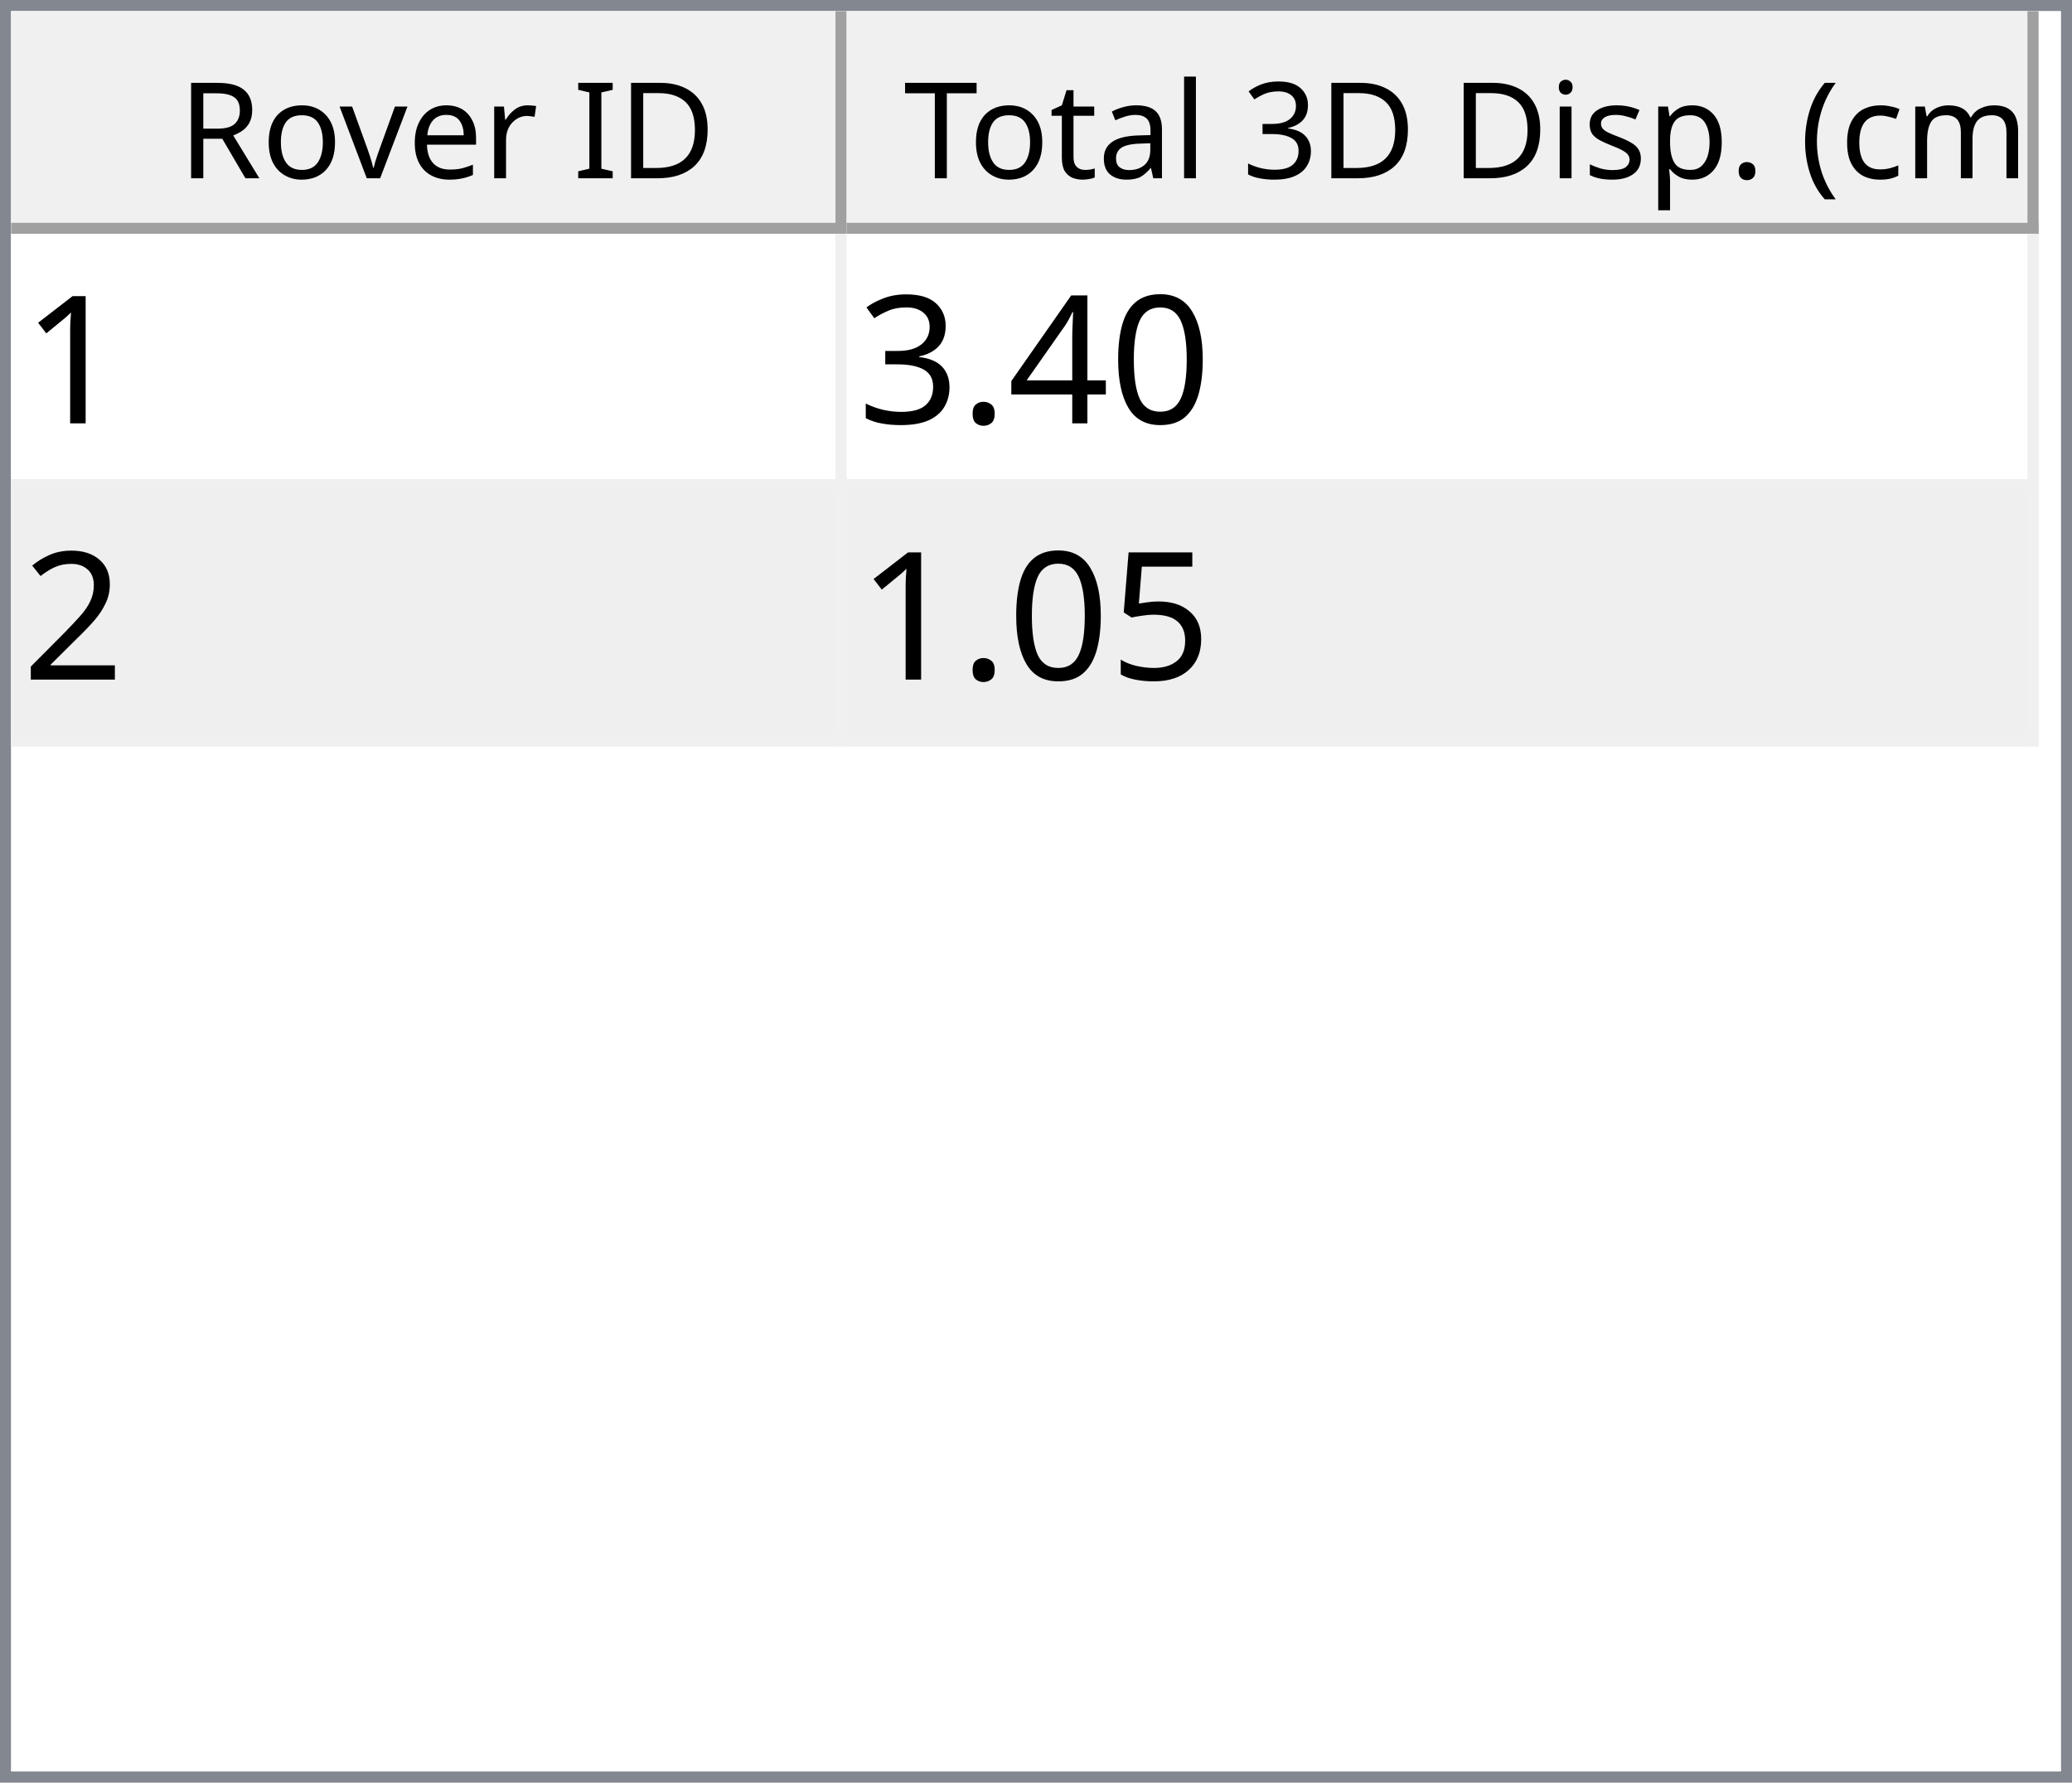
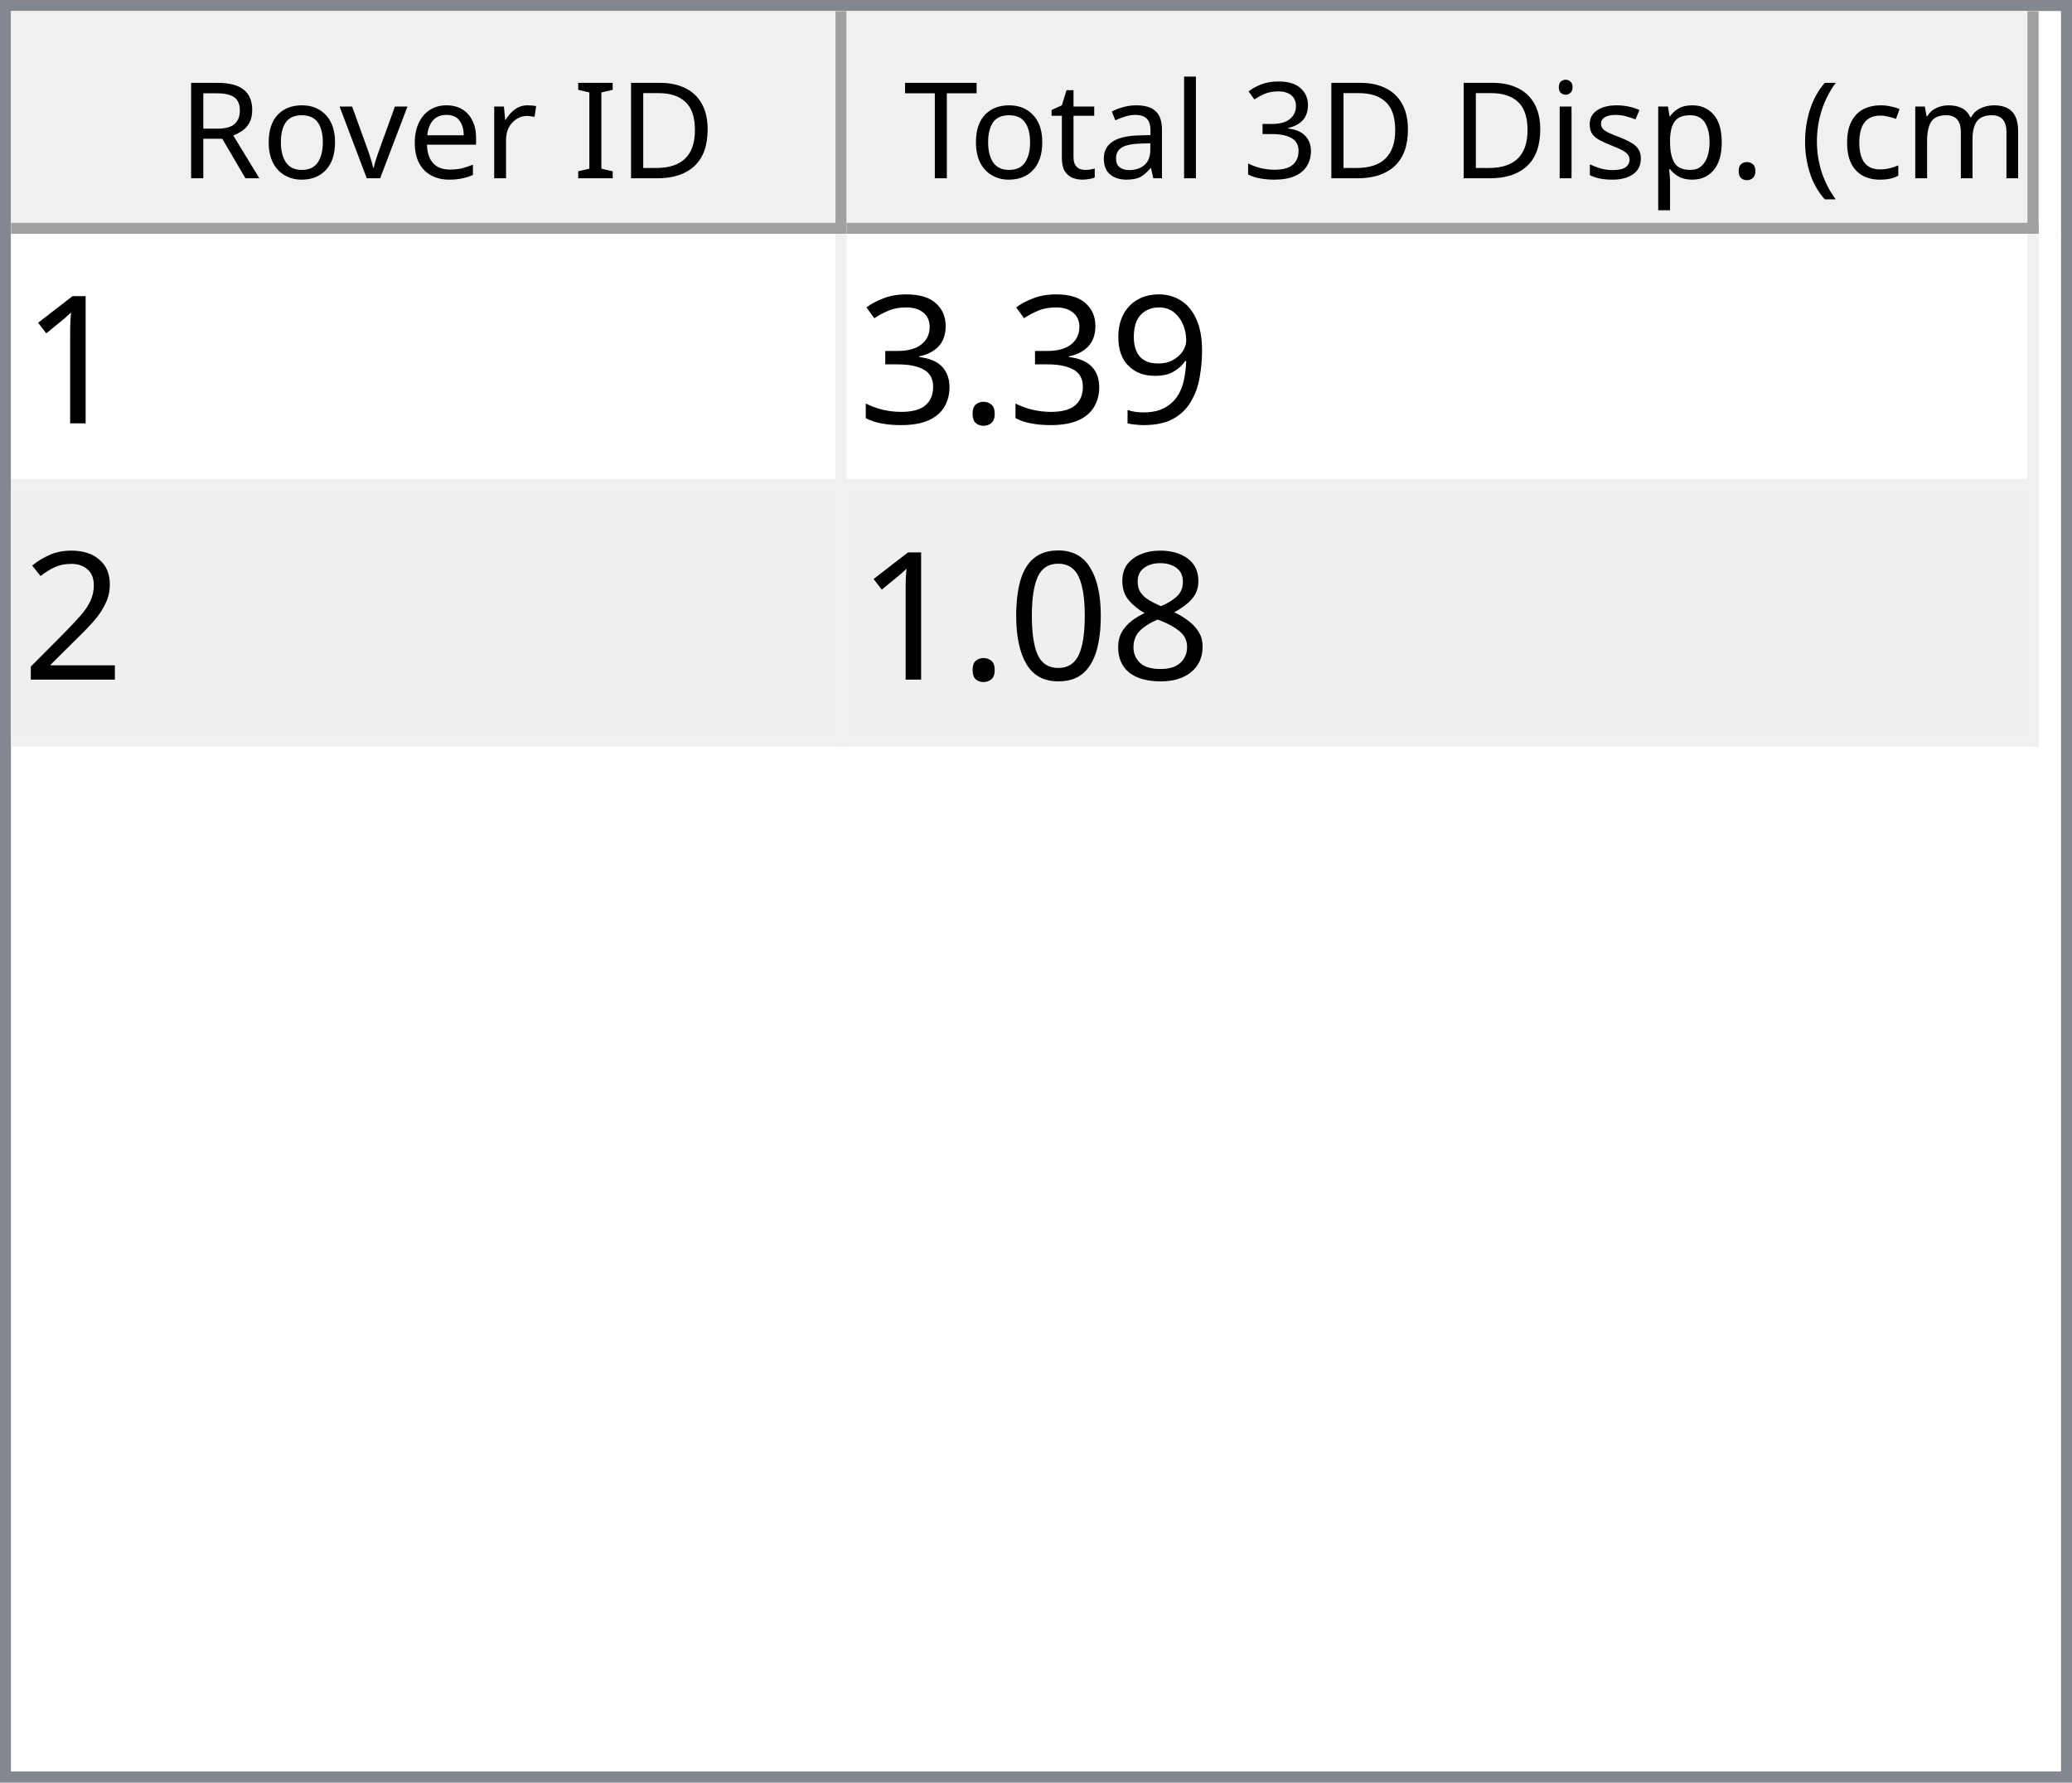
<svg xmlns="http://www.w3.org/2000/svg" style="fill-opacity:1; color-rendering:auto; color-interpolation:auto; text-rendering:auto; stroke:black; stroke-linecap:square; stroke-miterlimit:10; shape-rendering:auto; stroke-opacity:1; fill:black; stroke-dasharray:none; font-weight:normal; stroke-width:1; font-family:'Dialog'; font-style:normal; stroke-linejoin:miter; font-size:12px; stroke-dashoffset:0; image-rendering:auto;" width="186" height="160">
  <defs id="genericDefs" />
  <g>
    <defs id="defs1">
      <clipPath clipPathUnits="userSpaceOnUse" id="clipPath1">
        <path d="M0 0 L186 0 L186 160 L0 160 L0 0 Z" />
      </clipPath>
      <clipPath clipPathUnits="userSpaceOnUse" id="clipPath2">
        <path d="M0 0 L0 160 L186 160 L186 0 Z" />
      </clipPath>
      <clipPath clipPathUnits="userSpaceOnUse" id="clipPath3">
        <path d="M0 0 L0 20 L184 20 L184 0 Z" />
      </clipPath>
      <clipPath clipPathUnits="userSpaceOnUse" id="clipPath4">
        <path d="M0 0 L0 20 L75 20 L75 0 Z" />
      </clipPath>
      <clipPath clipPathUnits="userSpaceOnUse" id="clipPath5">
        <path d="M1 1 L1 19 L74 19 L74 1 Z" />
      </clipPath>
      <clipPath clipPathUnits="userSpaceOnUse" id="clipPath6">
        <path d="M0 0 L0 18 L73 18 L73 0 Z" />
      </clipPath>
      <clipPath clipPathUnits="userSpaceOnUse" id="clipPath7">
        <path d="M-0.5 -0.5 L-0.5 19.5 L74.5 19.5 L74.5 -0.5 Z" />
      </clipPath>
      <clipPath clipPathUnits="userSpaceOnUse" id="clipPath8">
        <path d="M0 0 L0 20 L107 20 L107 0 Z" />
      </clipPath>
      <clipPath clipPathUnits="userSpaceOnUse" id="clipPath9">
        <path d="M1 1 L1 19 L106 19 L106 1 Z" />
      </clipPath>
      <clipPath clipPathUnits="userSpaceOnUse" id="clipPath10">
        <path d="M0 0 L0 18 L105 18 L105 0 Z" />
      </clipPath>
      <clipPath clipPathUnits="userSpaceOnUse" id="clipPath11">
        <path d="M-0.5 -0.5 L-0.5 19.5 L106.5 19.5 L106.5 -0.5 Z" />
      </clipPath>
      <clipPath clipPathUnits="userSpaceOnUse" id="clipPath12">
        <path d="M0 0 L0 138 L184 138 L184 0 Z" />
      </clipPath>
      <clipPath clipPathUnits="userSpaceOnUse" id="clipPath13">
        <path d="M0 0 L0 46 L182 46 L182 0 Z" />
      </clipPath>
      <clipPath clipPathUnits="userSpaceOnUse" id="clipPath14">
        <path d="M-0.5 -0.5 L-0.5 45.5 L181.5 45.5 L181.5 -0.5 Z" />
      </clipPath>
      <clipPath clipPathUnits="userSpaceOnUse" id="clipPath15">
        <path d="M0 0 L0 22 L74 22 L74 0 Z" />
      </clipPath>
      <clipPath clipPathUnits="userSpaceOnUse" id="clipPath16">
        <path d="M0 0 L0 22 L106 22 L106 0 Z" />
      </clipPath>
      <font horiz-adv-x="64.551" id="font1">
        <font-face ascent="107.91" descent="25.098" units-per-em="100" style="font-style:normal; font-family:Segoe UI; font-weight:normal;" />
        <missing-glyph horiz-adv-x="64.551" d="M8.109 0 L8.109 68.266 L56.453 68.266 L56.453 0 L8.109 0 ZM15.328 7.234 L49.219 7.234 L49.219 61.031 L15.328 61.031 L15.328 7.234 Z" />
        <glyph unicode="D" horiz-adv-x="70.117" d="M9.188 0 L9.188 70.016 L28.516 70.016 Q65.531 70.016 65.531 35.891 Q65.531 19.672 55.25 9.836 Q44.969 0 27.734 0 L9.188 0 ZM17.391 62.594 L17.391 7.422 L27.828 7.422 Q41.609 7.422 49.273 14.797 Q56.938 22.172 56.938 35.688 Q56.938 62.594 28.328 62.594 L17.391 62.594 Z" />
        <glyph unicode="I" horiz-adv-x="26.611" d="M17.391 0 L9.188 0 L9.188 70.016 L17.391 70.016 L17.391 0 Z" />
        <glyph unicode=" " horiz-adv-x="27.393" d="" />
        <glyph unicode="r" horiz-adv-x="34.766" d="M34.188 41.891 Q32.078 43.5 28.125 43.5 Q23 43.5 19.555 38.672 Q16.109 33.844 16.109 25.484 L16.109 0 L8.109 0 L8.109 50 L16.109 50 L16.109 39.703 L16.312 39.703 Q18.016 44.969 21.531 47.922 Q25.047 50.875 29.391 50.875 Q32.516 50.875 34.188 50.203 L34.188 41.891 Z" />
        <glyph unicode="e" horiz-adv-x="52.295" d="M48.297 23 L12.984 23 Q13.188 14.656 17.484 10.109 Q21.781 5.562 29.297 5.562 Q37.75 5.562 44.828 11.141 L44.828 3.609 Q38.234 -1.172 27.391 -1.172 Q16.797 -1.172 10.742 5.641 Q4.688 12.453 4.688 24.812 Q4.688 36.469 11.305 43.82 Q17.922 51.172 27.734 51.172 Q37.547 51.172 42.922 44.828 Q48.297 38.484 48.297 27.203 L48.297 23 ZM40.094 29.781 Q40.047 36.719 36.75 40.578 Q33.453 44.438 27.594 44.438 Q21.922 44.438 17.969 40.383 Q14.016 36.328 13.094 29.781 L40.094 29.781 Z" />
        <glyph unicode="v" horiz-adv-x="47.9" d="M47.406 50 L27.484 0 L19.625 0 L0.688 50 L9.469 50 L22.172 13.672 Q23.578 9.672 23.922 6.688 L24.125 6.688 Q24.609 10.453 25.688 13.484 L38.969 50 L47.406 50 Z" />
        <glyph unicode="o" horiz-adv-x="58.594" d="M29 -1.172 Q17.922 -1.172 11.305 5.836 Q4.688 12.844 4.688 24.422 Q4.688 37.016 11.57 44.094 Q18.453 51.172 30.172 51.172 Q41.359 51.172 47.633 44.289 Q53.906 37.406 53.906 25.203 Q53.906 13.234 47.141 6.031 Q40.375 -1.172 29 -1.172 ZM29.594 44.438 Q21.875 44.438 17.383 39.188 Q12.891 33.938 12.891 24.703 Q12.891 15.828 17.43 10.695 Q21.969 5.562 29.594 5.562 Q37.359 5.562 41.531 10.594 Q45.703 15.625 45.703 24.906 Q45.703 34.281 41.531 39.359 Q37.359 44.438 29.594 44.438 Z" />
        <glyph unicode="R" horiz-adv-x="59.814" d="M59.375 0 L49.609 0 L37.891 19.625 Q36.281 22.359 34.766 24.289 Q33.25 26.219 31.664 27.438 Q30.078 28.656 28.25 29.219 Q26.422 29.781 24.125 29.781 L17.391 29.781 L17.391 0 L9.188 0 L9.188 70.016 L30.078 70.016 Q34.672 70.016 38.555 68.867 Q42.438 67.719 45.289 65.375 Q48.141 63.031 49.758 59.547 Q51.375 56.062 51.375 51.375 Q51.375 47.703 50.273 44.656 Q49.172 41.609 47.148 39.211 Q45.125 36.812 42.266 35.133 Q39.406 33.453 35.844 32.516 L35.844 32.328 Q37.594 31.547 38.891 30.547 Q40.188 29.547 41.359 28.18 Q42.531 26.812 43.68 25.078 Q44.828 23.344 46.234 21.047 L59.375 0 ZM17.391 62.594 L17.391 37.203 L28.516 37.203 Q31.594 37.203 34.203 38.133 Q36.812 39.062 38.719 40.797 Q40.625 42.531 41.703 45.047 Q42.781 47.562 42.781 50.688 Q42.781 56.297 39.141 59.445 Q35.5 62.594 28.609 62.594 L17.391 62.594 Z" />
        <glyph unicode=")" horiz-adv-x="30.176" d="M8.297 -15.922 L1.172 -15.922 Q16.406 2.344 16.406 26.812 Q16.406 51.469 1.078 70.016 L8.297 70.016 Q23.531 52.156 23.531 26.703 Q23.531 1.375 8.297 -15.922 Z" />
        <glyph unicode="m" horiz-adv-x="86.133" d="M79.109 0 L71.094 0 L71.094 28.719 Q71.094 37.016 68.531 40.727 Q65.969 44.438 59.906 44.438 Q54.781 44.438 51.195 39.75 Q47.609 35.062 47.609 28.516 L47.609 0 L39.594 0 L39.594 29.688 Q39.594 44.438 28.219 44.438 Q22.953 44.438 19.531 40.016 Q16.109 35.594 16.109 28.516 L16.109 0 L8.109 0 L8.109 50 L16.109 50 L16.109 42.094 L16.312 42.094 Q21.625 51.172 31.844 51.172 Q36.969 51.172 40.773 48.312 Q44.578 45.453 46 40.828 Q51.562 51.172 62.594 51.172 Q79.109 51.172 79.109 30.812 L79.109 0 Z" />
        <glyph unicode="c" horiz-adv-x="46.191" d="M42.188 2.297 Q36.422 -1.172 28.516 -1.172 Q17.828 -1.172 11.258 5.789 Q4.688 12.75 4.688 23.828 Q4.688 36.188 11.766 43.68 Q18.844 51.172 30.672 51.172 Q37.25 51.172 42.281 48.734 L42.281 40.531 Q36.719 44.438 30.375 44.438 Q22.703 44.438 17.797 38.945 Q12.891 33.453 12.891 24.516 Q12.891 15.719 17.508 10.641 Q22.125 5.562 29.891 5.562 Q36.422 5.562 42.188 9.906 L42.188 2.297 Z" />
        <glyph unicode="(" horiz-adv-x="30.176" d="M29.109 -15.922 L21.969 -15.922 Q6.844 1.375 6.844 26.703 Q6.844 52.156 21.969 70.016 L29.203 70.016 Q13.875 51.469 13.875 26.812 Q13.875 2.344 29.109 -15.922 Z" />
        <glyph unicode="." horiz-adv-x="21.68" d="M10.891 -1.078 Q8.641 -1.078 7.055 0.539 Q5.469 2.156 5.469 4.391 Q5.469 6.641 7.055 8.273 Q8.641 9.906 10.891 9.906 Q13.188 9.906 14.797 8.273 Q16.406 6.641 16.406 4.391 Q16.406 2.156 14.797 0.539 Q13.188 -1.078 10.891 -1.078 Z" />
        <glyph unicode="p" horiz-adv-x="58.789" d="M16.312 7.234 L16.109 7.234 L16.109 -23 L8.109 -23 L8.109 50 L16.109 50 L16.109 41.219 L16.312 41.219 Q22.219 51.172 33.594 51.172 Q43.266 51.172 48.688 44.461 Q54.109 37.75 54.109 26.469 Q54.109 13.922 48 6.375 Q41.891 -1.172 31.297 -1.172 Q21.578 -1.172 16.312 7.234 ZM16.109 27.391 L16.109 20.406 Q16.109 14.203 20.141 9.883 Q24.172 5.562 30.375 5.562 Q37.641 5.562 41.773 11.133 Q45.906 16.703 45.906 26.609 Q45.906 34.969 42.047 39.703 Q38.188 44.438 31.594 44.438 Q24.609 44.438 20.359 39.578 Q16.109 34.719 16.109 27.391 Z" />
        <glyph unicode="s" horiz-adv-x="42.432" d="M5.078 1.812 L5.078 10.406 Q11.625 5.562 19.484 5.562 Q30.031 5.562 30.031 12.594 Q30.031 14.594 29.125 15.992 Q28.219 17.391 26.68 18.461 Q25.141 19.531 23.07 20.383 Q21 21.234 18.609 22.172 Q15.281 23.484 12.766 24.828 Q10.25 26.172 8.57 27.859 Q6.891 29.547 6.031 31.695 Q5.172 33.844 5.172 36.719 Q5.172 40.234 6.789 42.945 Q8.406 45.656 11.086 47.484 Q13.766 49.312 17.211 50.242 Q20.656 51.172 24.312 51.172 Q30.812 51.172 35.938 48.922 L35.938 40.828 Q30.422 44.438 23.25 44.438 Q21 44.438 19.195 43.922 Q17.391 43.406 16.094 42.477 Q14.797 41.547 14.086 40.258 Q13.375 38.969 13.375 37.406 Q13.375 35.453 14.086 34.133 Q14.797 32.812 16.164 31.789 Q17.531 30.766 19.484 29.938 Q21.438 29.109 23.922 28.125 Q27.25 26.859 29.883 25.516 Q32.516 24.172 34.375 22.484 Q36.234 20.797 37.234 18.602 Q38.234 16.406 38.234 13.375 Q38.234 9.672 36.602 6.938 Q34.969 4.203 32.234 2.398 Q29.5 0.594 25.93 -0.289 Q22.359 -1.172 18.453 -1.172 Q10.75 -1.172 5.078 1.812 Z" />
        <glyph unicode="i" horiz-adv-x="24.219" d="M12.203 62.703 Q10.062 62.703 8.547 64.164 Q7.031 65.625 7.031 67.875 Q7.031 70.125 8.547 71.609 Q10.062 73.094 12.203 73.094 Q14.406 73.094 15.945 71.609 Q17.484 70.125 17.484 67.875 Q17.484 65.719 15.945 64.211 Q14.406 62.703 12.203 62.703 ZM16.109 0 L8.109 0 L8.109 50 L16.109 50 L16.109 0 Z" />
        <glyph unicode="3" horiz-adv-x="53.906" d="M46.531 19.828 Q46.531 15.094 44.75 11.211 Q42.969 7.328 39.719 4.57 Q36.469 1.812 31.93 0.297 Q27.391 -1.219 21.922 -1.219 Q11.922 -1.219 6 2.594 L6 11.188 Q13.094 5.609 22.219 5.609 Q25.875 5.609 28.828 6.539 Q31.781 7.469 33.906 9.227 Q36.031 10.984 37.18 13.477 Q38.328 15.969 38.328 19.094 Q38.328 32.812 18.797 32.812 L12.984 32.812 L12.984 39.594 L18.5 39.594 Q35.797 39.594 35.797 52.484 Q35.797 64.406 22.609 64.406 Q15.188 64.406 8.688 59.422 L8.688 67.188 Q15.375 71.188 24.609 71.188 Q29 71.188 32.57 69.969 Q36.141 68.75 38.68 66.555 Q41.219 64.359 42.609 61.281 Q44 58.203 44 54.5 Q44 40.672 30.031 36.719 L30.031 36.531 Q33.594 36.141 36.625 34.797 Q39.656 33.453 41.852 31.305 Q44.047 29.156 45.289 26.25 Q46.531 23.344 46.531 19.828 Z" />
        <glyph unicode="l" horiz-adv-x="24.219" d="M16.109 0 L8.109 0 L8.109 74.031 L16.109 74.031 L16.109 0 Z" />
        <glyph unicode="a" horiz-adv-x="50.879" d="M43.891 0 L35.891 0 L35.891 7.812 L35.688 7.812 Q30.469 -1.172 20.312 -1.172 Q12.844 -1.172 8.617 2.781 Q4.391 6.734 4.391 13.281 Q4.391 27.297 20.906 29.594 L35.891 31.688 Q35.891 44.438 25.594 44.438 Q16.547 44.438 9.281 38.281 L9.281 46.484 Q16.656 51.172 26.266 51.172 Q43.891 51.172 43.891 32.516 L43.891 0 ZM35.891 25.297 L23.828 23.641 Q18.266 22.859 15.43 20.875 Q12.594 18.891 12.594 13.875 Q12.594 10.203 15.211 7.883 Q17.828 5.562 22.172 5.562 Q28.125 5.562 32.008 9.742 Q35.891 13.922 35.891 20.312 L35.891 25.297 Z" />
        <glyph unicode="t" horiz-adv-x="33.887" d="M31.297 0.484 Q28.469 -1.078 23.828 -1.078 Q10.688 -1.078 10.688 13.578 L10.688 43.172 L2.094 43.172 L2.094 50 L10.688 50 L10.688 62.203 L18.703 64.797 L18.703 50 L31.297 50 L31.297 43.172 L18.703 43.172 L18.703 14.984 Q18.703 9.969 20.414 7.82 Q22.125 5.672 26.078 5.672 Q29.109 5.672 31.297 7.328 L31.297 0.484 Z" />
        <glyph unicode="T" horiz-adv-x="52.393" d="M50.594 62.594 L30.375 62.594 L30.375 0 L22.172 0 L22.172 62.594 L2 62.594 L2 70.016 L50.594 70.016 L50.594 62.594 Z" />
      </font>
      <font horiz-adv-x="75.0" id="font2">
        <font-face ascent="100.537" descent="21.973" units-per-em="100" style="font-style:normal; font-family:sans-serif; font-weight:normal;" />
        <missing-glyph horiz-adv-x="75.0" d="M12.5 0 L12.5 62.5 L62.5 62.5 L62.5 0 L12.5 0 ZM14.062 1.562 L60.938 1.562 L60.938 60.938 L14.062 60.938 L14.062 1.562 Z" />
        <glyph unicode="1" horiz-adv-x="55.615" d="M37.25 0 L28.469 0 L28.469 56 Q25.297 52.984 20.141 49.953 Q14.984 46.922 10.891 45.406 L10.891 53.906 Q18.266 57.375 23.781 62.305 Q29.297 67.234 31.594 71.875 L37.25 71.875 L37.25 0 Z" />
-         <glyph unicode="0" horiz-adv-x="55.615" d="M4.156 35.297 Q4.156 48 6.766 55.742 Q9.375 63.484 14.523 67.68 Q19.672 71.875 27.484 71.875 Q33.25 71.875 37.594 69.555 Q41.938 67.234 44.773 62.867 Q47.609 58.5 49.219 52.227 Q50.828 45.953 50.828 35.297 Q50.828 22.703 48.242 14.969 Q45.656 7.234 40.508 3.008 Q35.359 -1.219 27.484 -1.219 Q17.141 -1.219 11.234 6.203 Q4.156 15.141 4.156 35.297 ZM13.188 35.297 Q13.188 17.672 17.312 11.836 Q21.438 6 27.484 6 Q33.547 6 37.672 11.859 Q41.797 17.719 41.797 35.297 Q41.797 52.984 37.672 58.789 Q33.547 64.594 27.391 64.594 Q21.344 64.594 17.719 59.469 Q13.188 52.938 13.188 35.297 Z" />
-         <glyph unicode="4" horiz-adv-x="55.615" d="M32.328 0 L32.328 17.141 L1.266 17.141 L1.266 25.203 L33.938 71.578 L41.109 71.578 L41.109 25.203 L50.781 25.203 L50.781 17.141 L41.109 17.141 L41.109 0 L32.328 0 ZM32.328 25.203 L32.328 57.469 L9.906 25.203 L32.328 25.203 Z" />
+         <glyph unicode="9" horiz-adv-x="55.615" d="M5.469 16.547 L13.922 17.328 Q14.984 11.375 18.016 8.688 Q21.047 6 25.781 6 Q29.828 6 32.883 7.859 Q35.938 9.719 37.891 12.82 Q39.844 15.922 41.164 21.195 Q42.484 26.469 42.484 31.938 Q42.484 32.516 42.438 33.688 Q39.797 29.5 35.234 26.883 Q30.672 24.266 25.344 24.266 Q16.453 24.266 10.305 30.711 Q4.156 37.156 4.156 47.703 Q4.156 58.594 10.578 65.234 Q17 71.875 26.656 71.875 Q33.641 71.875 39.43 68.117 Q45.219 64.359 48.219 57.398 Q51.219 50.438 51.219 37.25 Q51.219 23.531 48.242 15.406 Q45.266 7.281 39.383 3.031 Q33.5 -1.219 25.594 -1.219 Q17.188 -1.219 11.867 3.445 Q6.547 8.109 5.469 16.547 ZM41.453 48.141 Q41.453 55.719 37.43 60.156 Q33.406 64.594 27.734 64.594 Q21.875 64.594 17.531 59.812 Q13.188 55.031 13.188 47.406 Q13.188 40.578 17.312 36.305 Q21.438 32.031 27.484 32.031 Q33.594 32.031 37.523 36.305 Q41.453 40.578 41.453 48.141 Z" />
        <glyph unicode="." horiz-adv-x="27.783" d="M9.078 0 L9.078 10.016 L19.094 10.016 L19.094 0 L9.078 0 Z" />
        <glyph unicode="3" horiz-adv-x="55.615" d="M4.203 18.891 L12.984 20.062 Q14.5 12.594 18.141 9.297 Q21.781 6 27 6 Q33.203 6 37.477 10.297 Q41.75 14.594 41.75 20.953 Q41.75 27 37.797 30.93 Q33.844 34.859 27.734 34.859 Q25.25 34.859 21.531 33.891 L22.516 41.609 Q23.391 41.5 23.922 41.5 Q29.547 41.5 34.039 44.43 Q38.531 47.359 38.531 53.469 Q38.531 58.297 35.258 61.477 Q31.984 64.656 26.812 64.656 Q21.688 64.656 18.266 61.43 Q14.844 58.203 13.875 51.766 L5.078 53.328 Q6.688 62.156 12.398 67.016 Q18.109 71.875 26.609 71.875 Q32.469 71.875 37.398 69.359 Q42.328 66.844 44.945 62.5 Q47.562 58.156 47.562 53.266 Q47.562 48.641 45.07 44.828 Q42.578 41.016 37.703 38.766 Q44.047 37.312 47.562 32.695 Q51.078 28.078 51.078 21.141 Q51.078 11.766 44.242 5.25 Q37.406 -1.266 26.953 -1.266 Q17.531 -1.266 11.305 4.352 Q5.078 9.969 4.203 18.891 Z" />
        <glyph unicode="2" horiz-adv-x="55.615" d="M50.344 8.453 L50.344 0 L3.031 0 Q2.938 3.172 4.047 6.109 Q5.859 10.938 9.836 15.625 Q13.812 20.312 21.344 26.469 Q33.016 36.031 37.117 41.625 Q41.219 47.219 41.219 52.203 Q41.219 57.422 37.477 61.008 Q33.734 64.594 27.734 64.594 Q21.391 64.594 17.578 60.789 Q13.766 56.984 13.719 50.25 L4.688 51.172 Q5.609 61.281 11.664 66.578 Q17.719 71.875 27.938 71.875 Q38.234 71.875 44.242 66.164 Q50.25 60.453 50.25 52 Q50.25 47.703 48.492 43.555 Q46.734 39.406 42.656 34.812 Q38.578 30.219 29.109 22.219 Q21.188 15.578 18.945 13.211 Q16.703 10.844 15.234 8.453 L50.344 8.453 Z" />
-         <glyph unicode="5" horiz-adv-x="55.615" d="M4.156 18.75 L13.375 19.531 Q14.406 12.797 18.141 9.398 Q21.875 6 27.156 6 Q33.5 6 37.891 10.789 Q42.281 15.578 42.281 23.484 Q42.281 31 38.062 35.352 Q33.844 39.703 27 39.703 Q22.75 39.703 19.336 37.773 Q15.922 35.844 13.969 32.766 L5.719 33.844 L12.641 70.609 L48.25 70.609 L48.25 62.203 L19.672 62.203 L15.828 42.969 Q22.266 47.469 29.344 47.469 Q38.719 47.469 45.164 40.969 Q51.609 34.469 51.609 24.266 Q51.609 14.547 45.953 7.469 Q39.062 -1.219 27.156 -1.219 Q17.391 -1.219 11.211 4.25 Q5.031 9.719 4.156 18.75 Z" />
+         <glyph unicode="8" horiz-adv-x="55.615" d="M17.672 38.812 Q12.203 40.828 9.57 44.539 Q6.938 48.25 6.938 53.422 Q6.938 61.234 12.555 66.555 Q18.172 71.875 27.484 71.875 Q36.859 71.875 42.578 66.43 Q48.297 60.984 48.297 53.172 Q48.297 48.188 45.68 44.508 Q43.062 40.828 37.75 38.812 Q44.344 36.672 47.781 31.883 Q51.219 27.094 51.219 20.453 Q51.219 11.281 44.727 5.031 Q38.234 -1.219 27.641 -1.219 Q17.047 -1.219 10.547 5.055 Q4.047 11.328 4.047 20.703 Q4.047 27.688 7.594 32.398 Q11.141 37.109 17.672 38.812 ZM15.922 53.719 Q15.922 48.641 19.195 45.414 Q22.469 42.188 27.688 42.188 Q32.766 42.188 36.016 45.383 Q39.266 48.578 39.266 53.219 Q39.266 58.062 35.914 61.359 Q32.562 64.656 27.594 64.656 Q22.562 64.656 19.242 61.43 Q15.922 58.203 15.922 53.719 ZM13.094 20.656 Q13.094 16.891 14.875 13.375 Q16.656 9.859 20.172 7.93 Q23.688 6 27.734 6 Q34.031 6 38.133 10.055 Q42.234 14.109 42.234 20.359 Q42.234 26.703 38.016 30.859 Q33.797 35.016 27.438 35.016 Q21.234 35.016 17.164 30.914 Q13.094 26.812 13.094 20.656 Z" />
+         <glyph unicode="0" horiz-adv-x="55.615" d="M4.156 35.297 Q4.156 48 6.766 55.742 Q9.375 63.484 14.523 67.68 Q19.672 71.875 27.484 71.875 Q33.25 71.875 37.594 69.555 Q41.938 67.234 44.773 62.867 Q47.609 58.5 49.219 52.227 Q50.828 45.953 50.828 35.297 Q50.828 22.703 48.242 14.969 Q45.656 7.234 40.508 3.008 Q35.359 -1.219 27.484 -1.219 Q17.141 -1.219 11.234 6.203 Q4.156 15.141 4.156 35.297 ZM13.188 35.297 Q13.188 17.672 17.312 11.836 Q21.438 6 27.484 6 Q33.547 6 37.672 11.859 Q41.797 17.719 41.797 35.297 Q41.797 52.984 37.672 58.789 Q33.547 64.594 27.391 64.594 Q21.344 64.594 17.719 59.469 Q13.188 52.938 13.188 35.297 Z" />
      </font>
    </defs>
    <g style="fill:white; stroke:white;">
      <rect x="0" y="0" width="186" style="clip-path:url(#clipPath1); stroke:none;" height="160" />
    </g>
    <g style="fill:white; text-rendering:optimizeSpeed; color-rendering:optimizeSpeed; image-rendering:optimizeSpeed; shape-rendering:crispEdges; stroke:white; color-interpolation:sRGB;">
      <rect x="0" width="186" height="160" y="0" style="stroke:none;" />
      <path style="stroke:none;" d="M0 160 L186 160 L186 0 L0 0 Z" />
    </g>
    <g style="fill:rgb(240,240,240); font-family:'Segoe UI'; stroke:rgb(240,240,240);">
      <rect x="0" y="0" width="186" style="clip-path:url(#clipPath2); stroke:none;" height="160" />
    </g>
    <g style="fill:rgb(130,135,144); font-family:'Segoe UI'; stroke:rgb(130,135,144);">
      <path d="M0 0 L186 0 L186 160 L0 160 L0 0 ZM1 1 L185 1 L185 159 L1 159 L1 1 Z" style="fill-rule:evenodd; clip-path:url(#clipPath2); stroke:none;" />
    </g>
    <g style="fill:white; font-family:'Segoe UI'; stroke:white;" transform="translate(1,1)">
      <rect x="0" y="0" width="184" style="clip-path:url(#clipPath3); stroke:none;" height="20" />
    </g>
    <g style="fill:rgb(240,240,240); font-family:'Segoe UI'; stroke:rgb(240,240,240);" transform="translate(1,1)">
      <rect x="0" y="0" width="75" style="clip-path:url(#clipPath4); stroke:none;" height="20" />
    </g>
    <g style="font-family:'Segoe UI';" transform="translate(2,2)">
      <text x="14" xml:space="preserve" y="14" style="clip-path:url(#clipPath6); stroke:none;">Rover ID</text>
    </g>
    <g style="fill:rgb(160,160,160); font-family:'Segoe UI'; stroke:rgb(160,160,160); stroke-linejoin:bevel;" transform="translate(1.5,1.5)">
      <line x1="74" x2="74" y1="0" style="fill:none; clip-path:url(#clipPath7);" y2="19" />
    </g>
    <g style="fill:rgb(160,160,160); font-family:'Segoe UI'; stroke:rgb(160,160,160); stroke-linejoin:bevel;" transform="matrix(1,0,0,1,1,1) translate(0.5,0.5)">
      <line x1="0" x2="74" y1="19" style="fill:none; clip-path:url(#clipPath7);" y2="19" />
    </g>
    <g style="fill:rgb(240,240,240); font-family:'Segoe UI'; stroke:rgb(240,240,240);" transform="translate(76,1)">
      <rect x="0" y="0" width="107" style="clip-path:url(#clipPath8); stroke:none;" height="20" />
    </g>
    <g style="font-family:'Segoe UI';" transform="translate(77,2)">
      <text x="1" xml:space="preserve" y="14" style="clip-path:url(#clipPath10); stroke:none;"> Total 3D Disp. (cm)</text>
    </g>
    <g style="fill:rgb(160,160,160); font-family:'Segoe UI'; stroke:rgb(160,160,160); stroke-linejoin:bevel;" transform="translate(76.5,1.5)">
      <line x1="106" x2="106" y1="0" style="fill:none; clip-path:url(#clipPath11);" y2="19" />
    </g>
    <g style="fill:rgb(160,160,160); font-family:'Segoe UI'; stroke:rgb(160,160,160); stroke-linejoin:bevel;" transform="matrix(1,0,0,1,76,1) translate(0.5,0.5)">
      <line x1="0" x2="106" y1="19" style="fill:none; clip-path:url(#clipPath11);" y2="19" />
    </g>
    <g style="fill:white; font-family:'Segoe UI'; stroke:white;" transform="translate(1,21)">
      <rect x="0" y="0" width="184" style="clip-path:url(#clipPath12); stroke:none;" height="138" />
    </g>
    <g style="fill:rgb(240,240,240); font-size:16px; font-family:sans-serif; stroke:rgb(240,240,240);" transform="translate(1,21)">
      <rect x="0" y="0" width="182" style="clip-path:url(#clipPath13); stroke:none;" height="46" />
      <line transform="translate(0.5,0.5)" x1="0" x2="181" y1="22" style="clip-path:url(#clipPath14); fill:none; stroke-linejoin:bevel;" y2="22" />
    </g>
    <g transform="matrix(1,0,0,1,1,21) translate(0.5,0.5)" style="fill:rgb(240,240,240); font-size:16px; font-family:sans-serif; stroke:rgb(240,240,240); stroke-linejoin:bevel;">
      <line x1="0" x2="181" y1="45" style="fill:none; clip-path:url(#clipPath14);" y2="45" />
    </g>
    <g transform="matrix(1,0,0,1,1,21) translate(0.5,0.5)" style="fill:rgb(240,240,240); font-size:16px; font-family:sans-serif; stroke:rgb(240,240,240); stroke-linejoin:bevel;">
      <line x1="74" x2="74" y1="0" style="fill:none; clip-path:url(#clipPath14);" y2="45" />
    </g>
    <g transform="matrix(1,0,0,1,1,21) translate(0.5,0.5)" style="fill:rgb(240,240,240); font-size:16px; font-family:sans-serif; stroke:rgb(240,240,240); stroke-linejoin:bevel;">
      <line x1="181" x2="181" y1="0" style="fill:none; clip-path:url(#clipPath14);" y2="45" />
    </g>
    <g style="fill:white; font-size:16px; font-family:sans-serif; stroke:white;" transform="matrix(1,0,0,1,1,21)">
      <rect x="0" y="0" width="74" style="clip-path:url(#clipPath15); stroke:none;" height="22" />
      <text x="1" y="17" style="fill:black; clip-path:url(#clipPath15); stroke:none;" xml:space="preserve">1</text>
    </g>
    <g style="fill:white; font-size:16px; font-family:sans-serif; stroke:white;" transform="matrix(1,0,0,1,1,21) translate(75,0)">
      <rect x="0" y="0" width="106" style="clip-path:url(#clipPath16); stroke:none;" height="22" />
-       <text x="1" y="17" style="fill:black; clip-path:url(#clipPath16); stroke:none;" xml:space="preserve">3.40</text>
+       <text x="1" y="17" style="fill:black; clip-path:url(#clipPath16); stroke:none;" xml:space="preserve">3.39</text>
    </g>
    <g style="fill:rgb(239,239,239); font-size:16px; font-family:sans-serif; stroke:rgb(239,239,239);" transform="matrix(1,0,0,1,1,21) translate(0,23)">
      <rect x="0" y="0" width="74" style="clip-path:url(#clipPath15); stroke:none;" height="22" />
      <text x="1" y="17" style="fill:black; clip-path:url(#clipPath15); stroke:none;" xml:space="preserve">2</text>
    </g>
    <g style="fill:rgb(239,239,239); font-size:16px; font-family:sans-serif; stroke:rgb(239,239,239);" transform="matrix(1,0,0,1,1,21) translate(75,23)">
      <rect x="0" y="0" width="106" style="clip-path:url(#clipPath16); stroke:none;" height="22" />
-       <text x="1" y="17" style="fill:black; clip-path:url(#clipPath16); stroke:none;" xml:space="preserve">1.05</text>
+       <text x="1" y="17" style="fill:black; clip-path:url(#clipPath16); stroke:none;" xml:space="preserve">1.08</text>
    </g>
  </g>
</svg>
